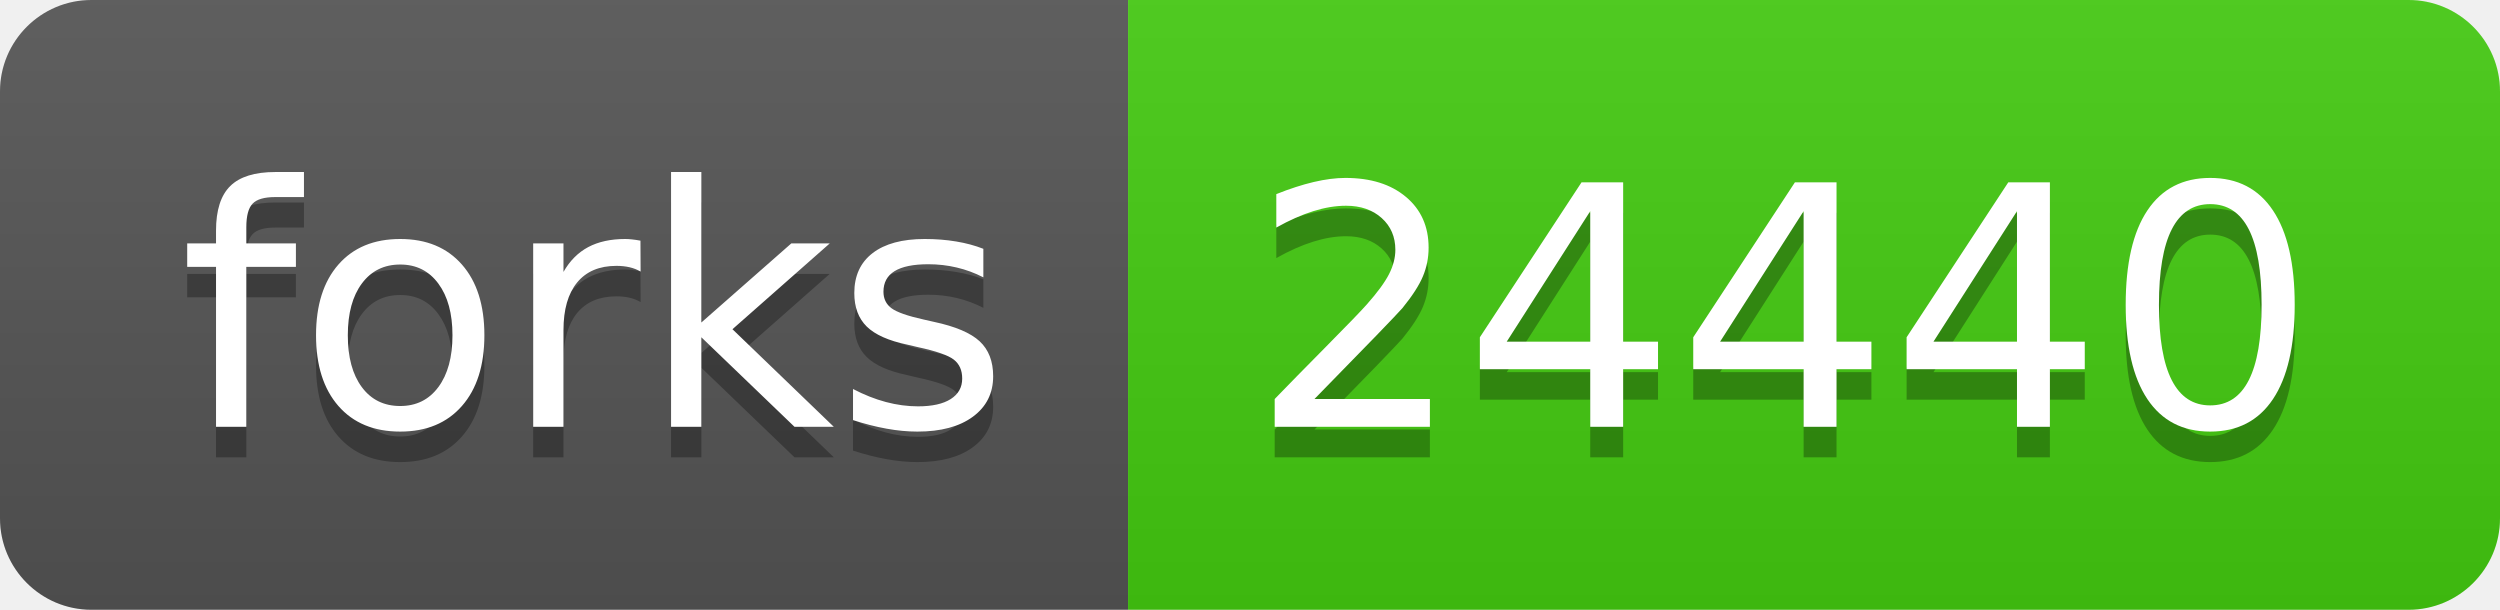
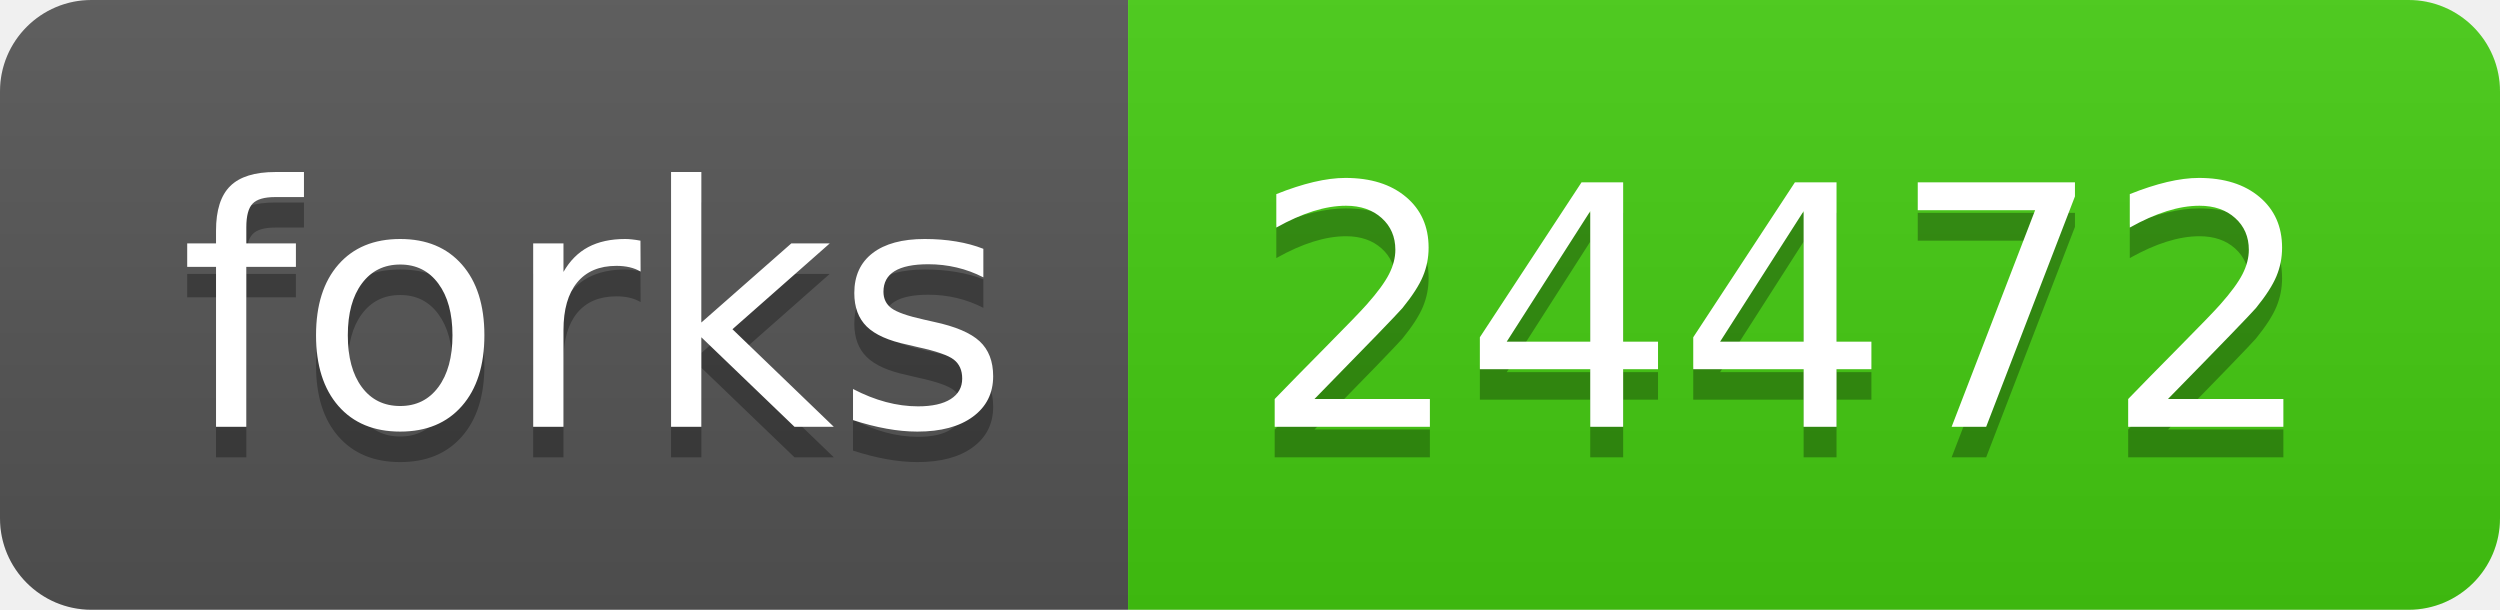
- <svg xmlns="http://www.w3.org/2000/svg" width="82" height="20" role="img" aria-label="forks: 24440">
+ <svg xmlns="http://www.w3.org/2000/svg" width="82" height="20" role="img" aria-label="forks: 24472">
  <linearGradient id="s" x2="0" y2="100%">
    <stop offset="0" stop-color="#bbb" stop-opacity=".1" />
    <stop offset="1" stop-opacity=".1" />
  </linearGradient>
  <clipPath id="r">
    <rect width="82" height="20" rx="3" fill="#fff" />
  </clipPath>
  <g clip-path="url(#r)">
    <rect width="37" height="20" fill="#555" />
    <rect x="37" width="45" height="20" fill="#4c1" />
    <rect width="82" height="20" fill="url(#s)" />
  </g>
  <g fill="#fff" text-anchor="middle" font-family="Verdana,Geneva,DejaVu Sans,sans-serif" text-rendering="geometricPrecision" font-size="110">
    <text aria-hidden="true" x="195" y="150" fill="#010101" fill-opacity=".3" transform="scale(.1)" textLength="270">forks</text>
    <text x="195" y="140" transform="scale(.1)" fill="#fff" textLength="270">forks</text>
-     <text aria-hidden="true" x="585" y="150" fill="#010101" fill-opacity=".3" transform="scale(.1)" textLength="350">24440</text>
-     <text x="585" y="140" transform="scale(.1)" fill="#fff" textLength="350">24440</text>
+     <text aria-hidden="true" x="585" y="150" fill="#010101" fill-opacity=".3" transform="scale(.1)" textLength="350">24472</text>
+     <text x="585" y="140" transform="scale(.1)" fill="#fff" textLength="350">24472</text>
  </g>
</svg>
